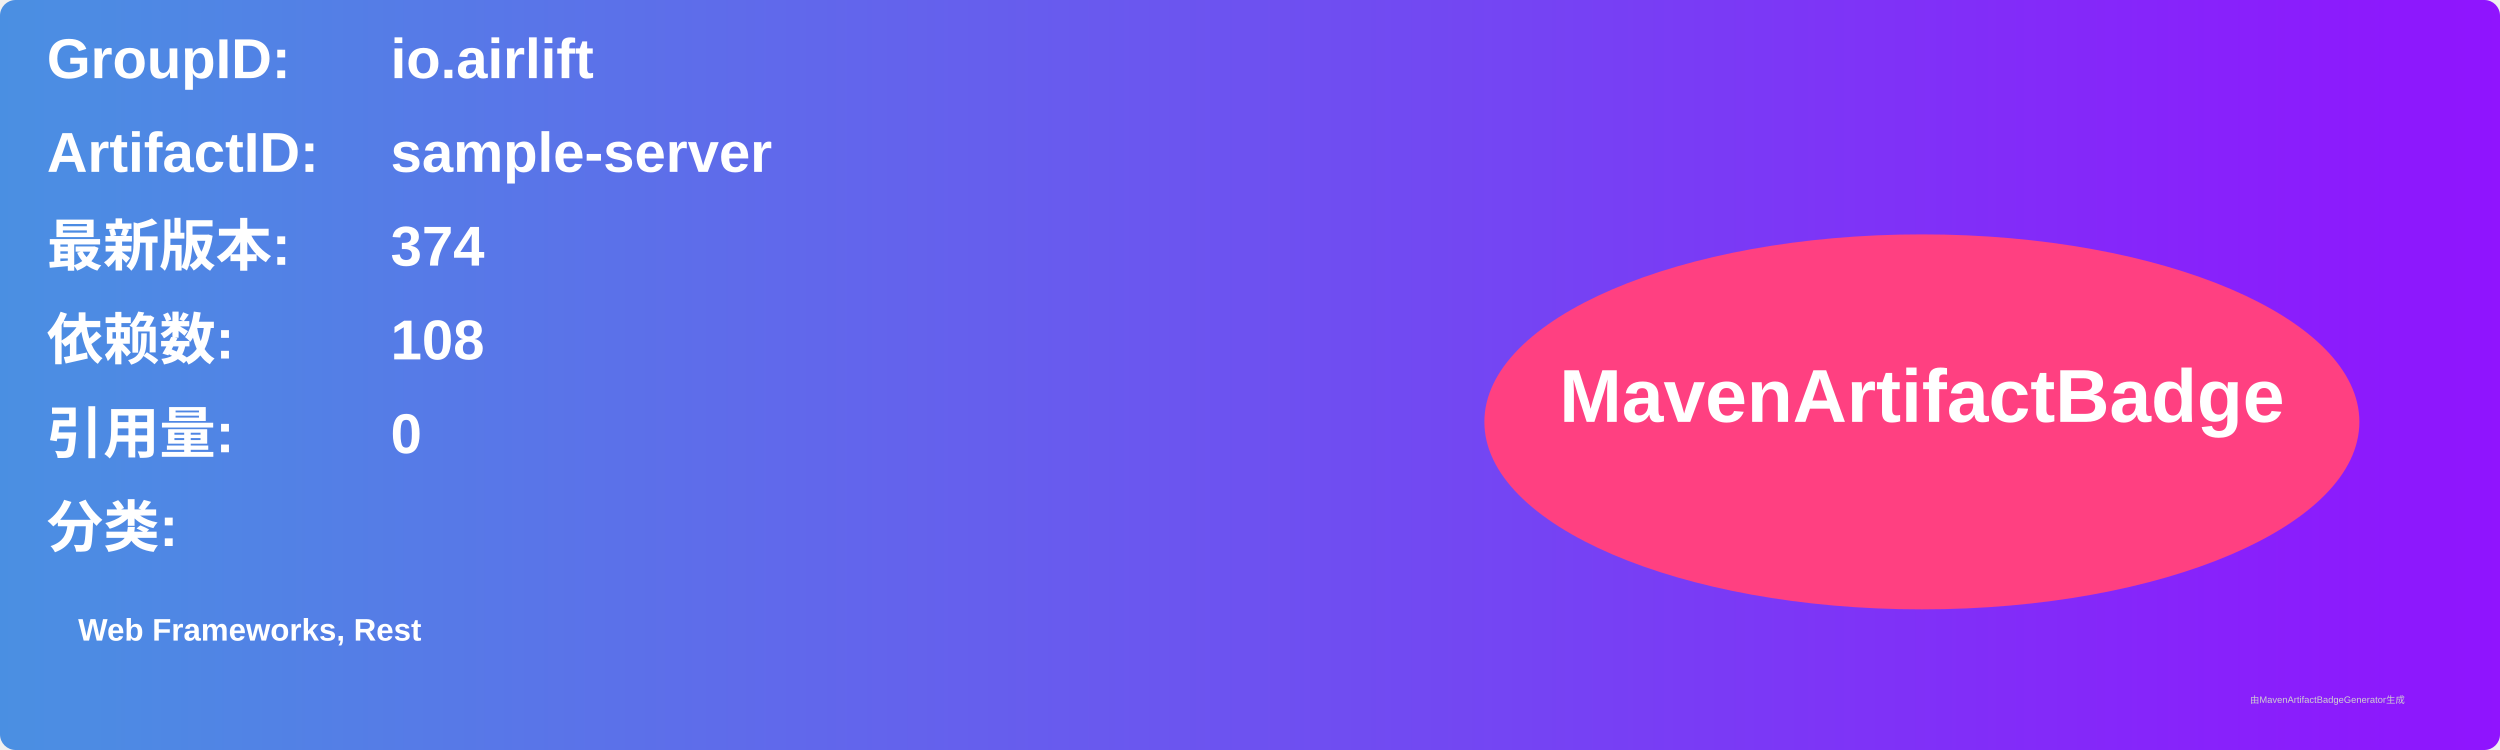
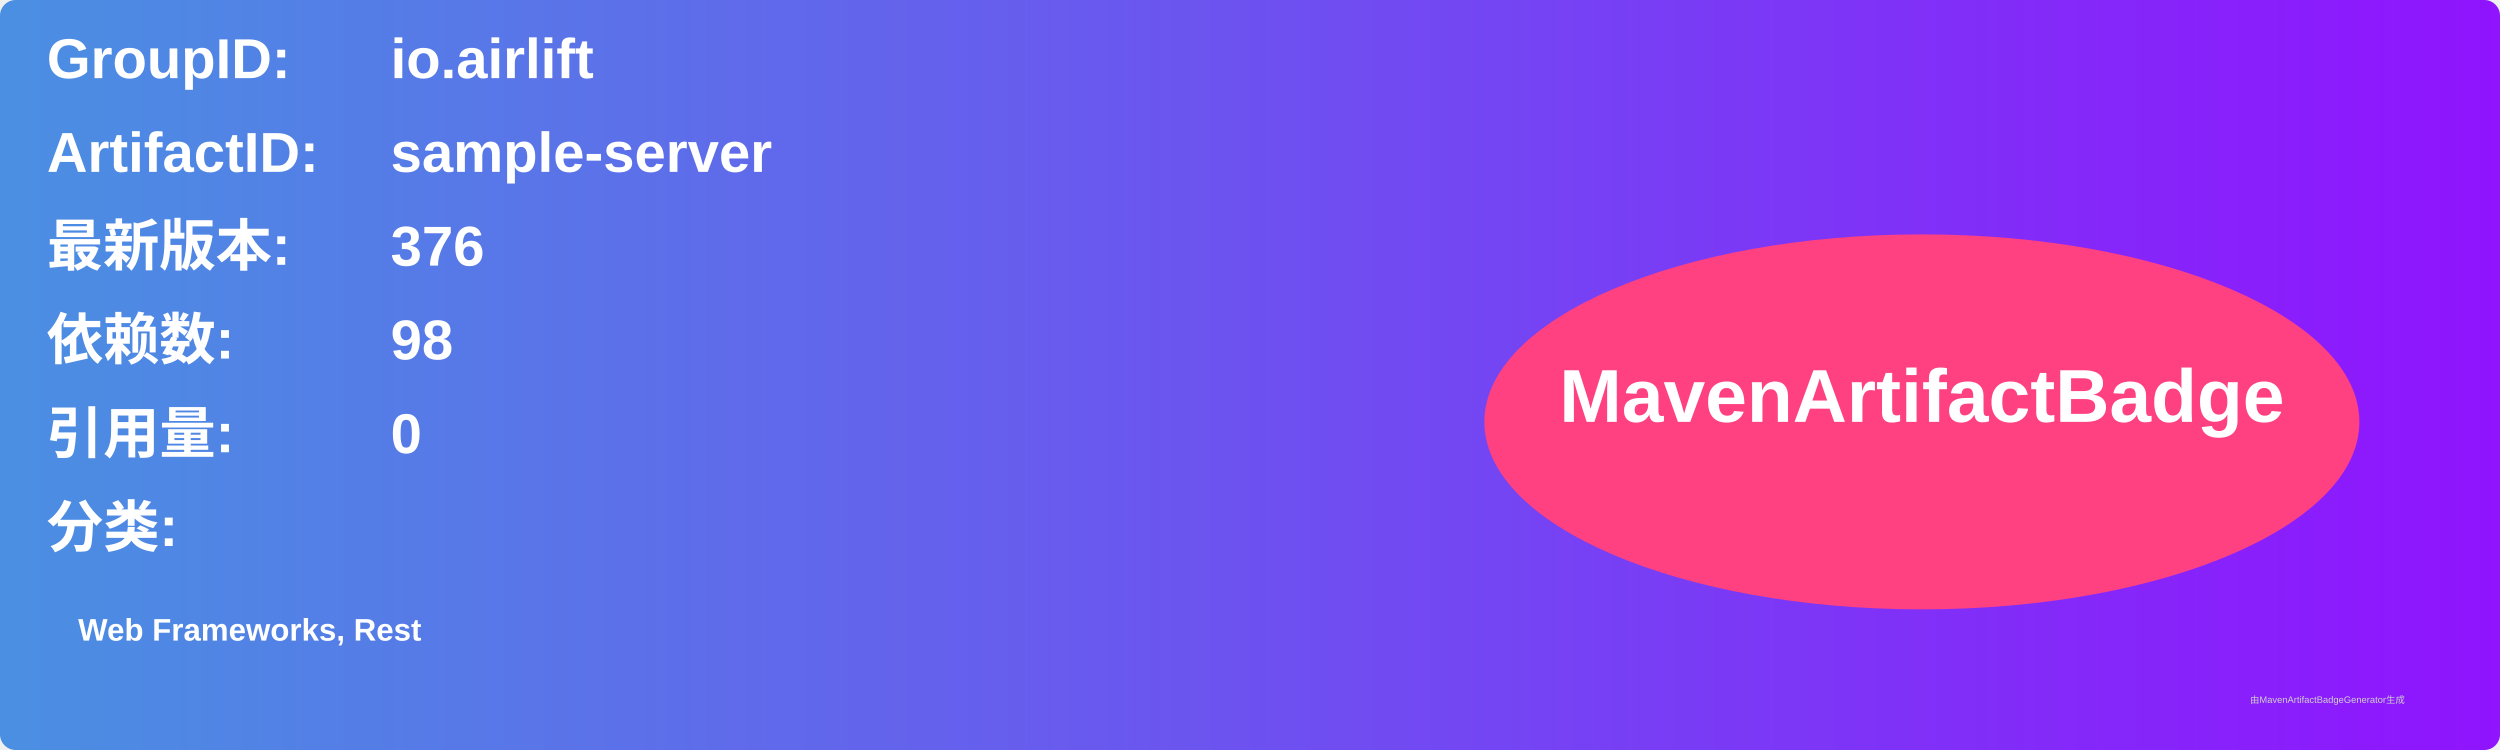
<svg xmlns="http://www.w3.org/2000/svg" width="800" height="240" viewBox="0 0 800 240">
  <linearGradient id="grad" x1="0%" y1="0%" x2="100%" y2="0%">
    <stop offset="0%" stop-color="#4a90e2" />
    <stop offset="100%" stop-color="#9013fe" />
  </linearGradient>
  <rect width="100%" height="100%" rx="5" ry="5" fill="url(#grad)" />
  <g transform="translate(15, 15)">
    <text x="0" y="10" font-family="Arial" font-size="18" fill="white" font-weight="bold" width="260">GroupID:</text>
    <text x="110" y="10" font-family="Arial" font-size="18" fill="white" font-weight="bold" width="460">io.airlift</text>
    <text x="0" y="40" font-family="Arial" font-size="18" fill="white" font-weight="bold" width="260">ArtifactID:</text>
    <text x="110" y="40" font-family="Arial" font-size="18" fill="white" font-weight="bold" width="460">sample-server</text>
    <text x="0" y="70" font-family="Arial" font-size="18" fill="white" font-weight="bold">最新版本:</text>
    <text x="110" y="70" font-family="Arial" font-size="18" fill="white" font-weight="bold">
-       <tspan font-weight="bold">374</tspan>
+       <tspan font-weight="bold">376</tspan>
    </text>
    <text x="0" y="100" font-family="Arial" font-size="18" fill="white" font-weight="bold">依赖数: </text>
    <text x="110" y="100" font-family="Arial" font-size="18" fill="white">
-       <tspan font-weight="bold">108</tspan>
+       <tspan font-weight="bold">98</tspan>
    </text>
    <text x="0" y="130" font-family="Arial" font-size="18" fill="white" font-weight="bold">引用量: </text>
    <text x="110" y="130" font-family="Arial" font-size="18" fill="white">
      <tspan font-weight="bold">0</tspan>
    </text>
    <text x="0" y="160" font-family="Arial" font-size="18" fill="white" font-weight="bold">分类:</text>
    <text x="10" y="190" font-family="Arial" font-size="10" fill="white">
      <tspan font-weight="bold">Web Frameworks, Rest</tspan>
    </text>
    <ellipse cx="600" cy="120" rx="140" ry="60" fill="#ff4081" />
    <text x="600" y="120" text-anchor="middle" font-family="Arial" font-size="24" fill="white" font-weight="bold">MavenArtifactBadge</text>
  </g>
  <text x="720" y="225" font-family="Arial" font-size="3" fill="#d0d0d0">由MavenArtifactBadgeGenerator生成</text>
</svg>
